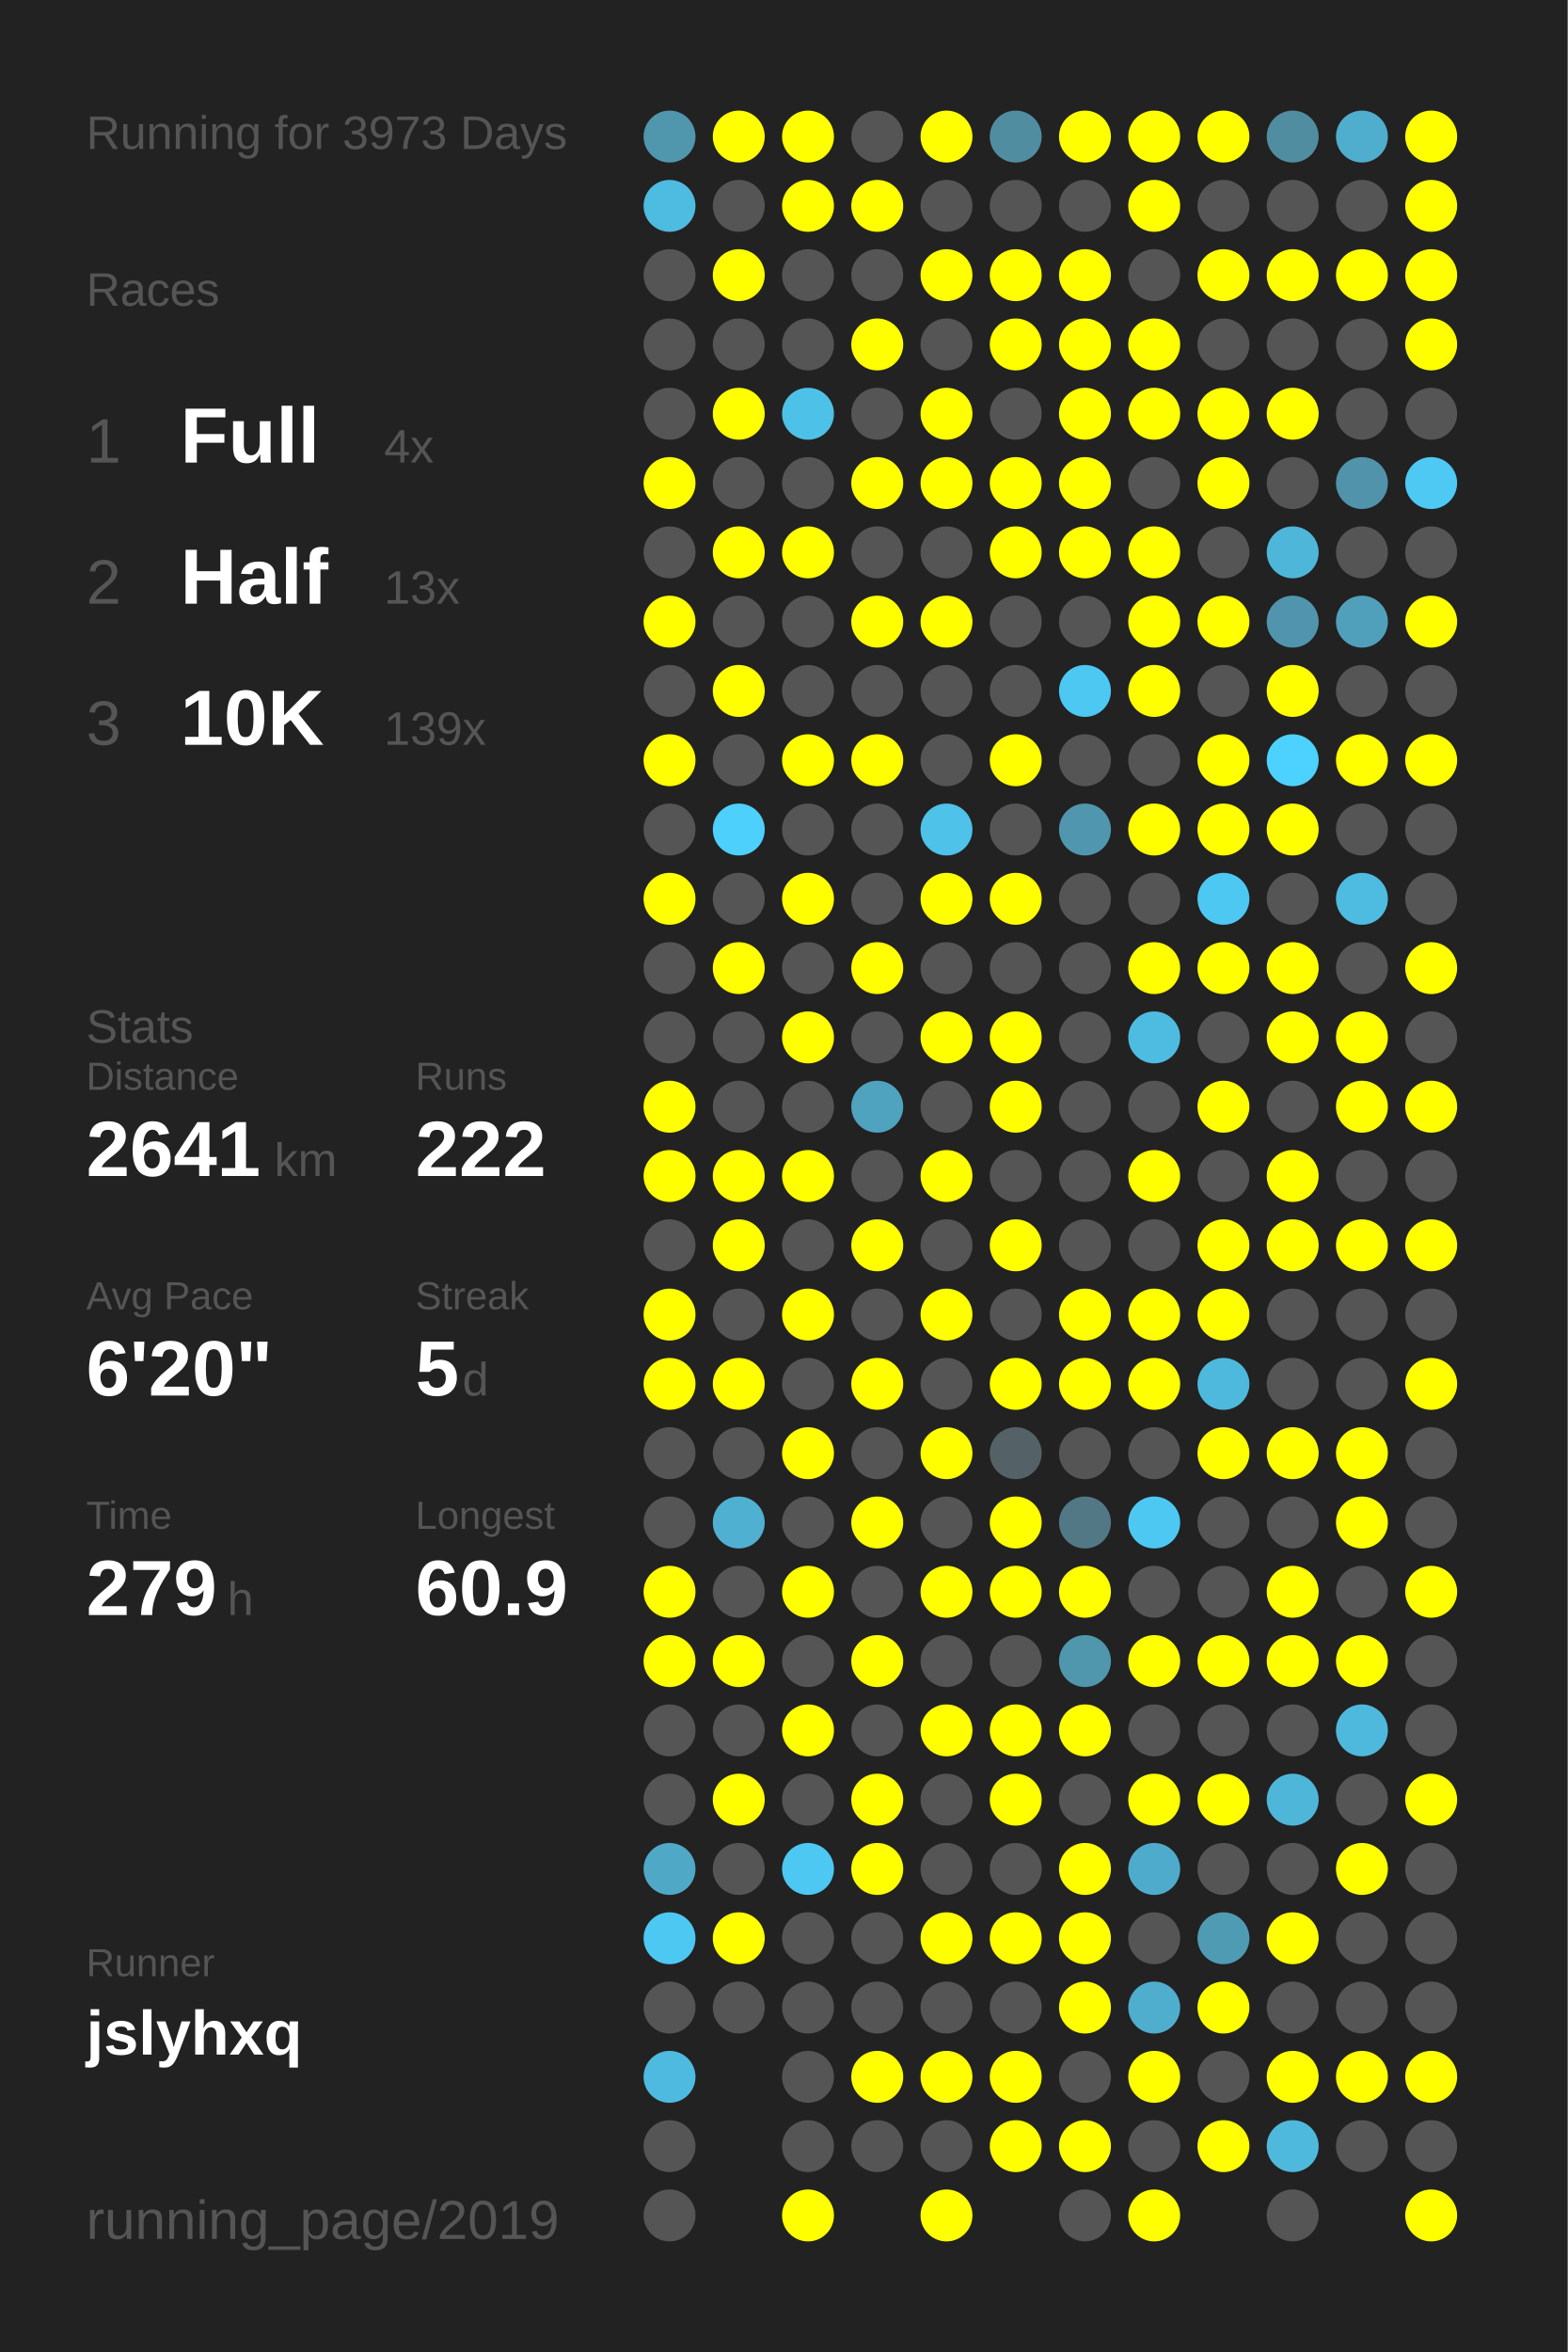
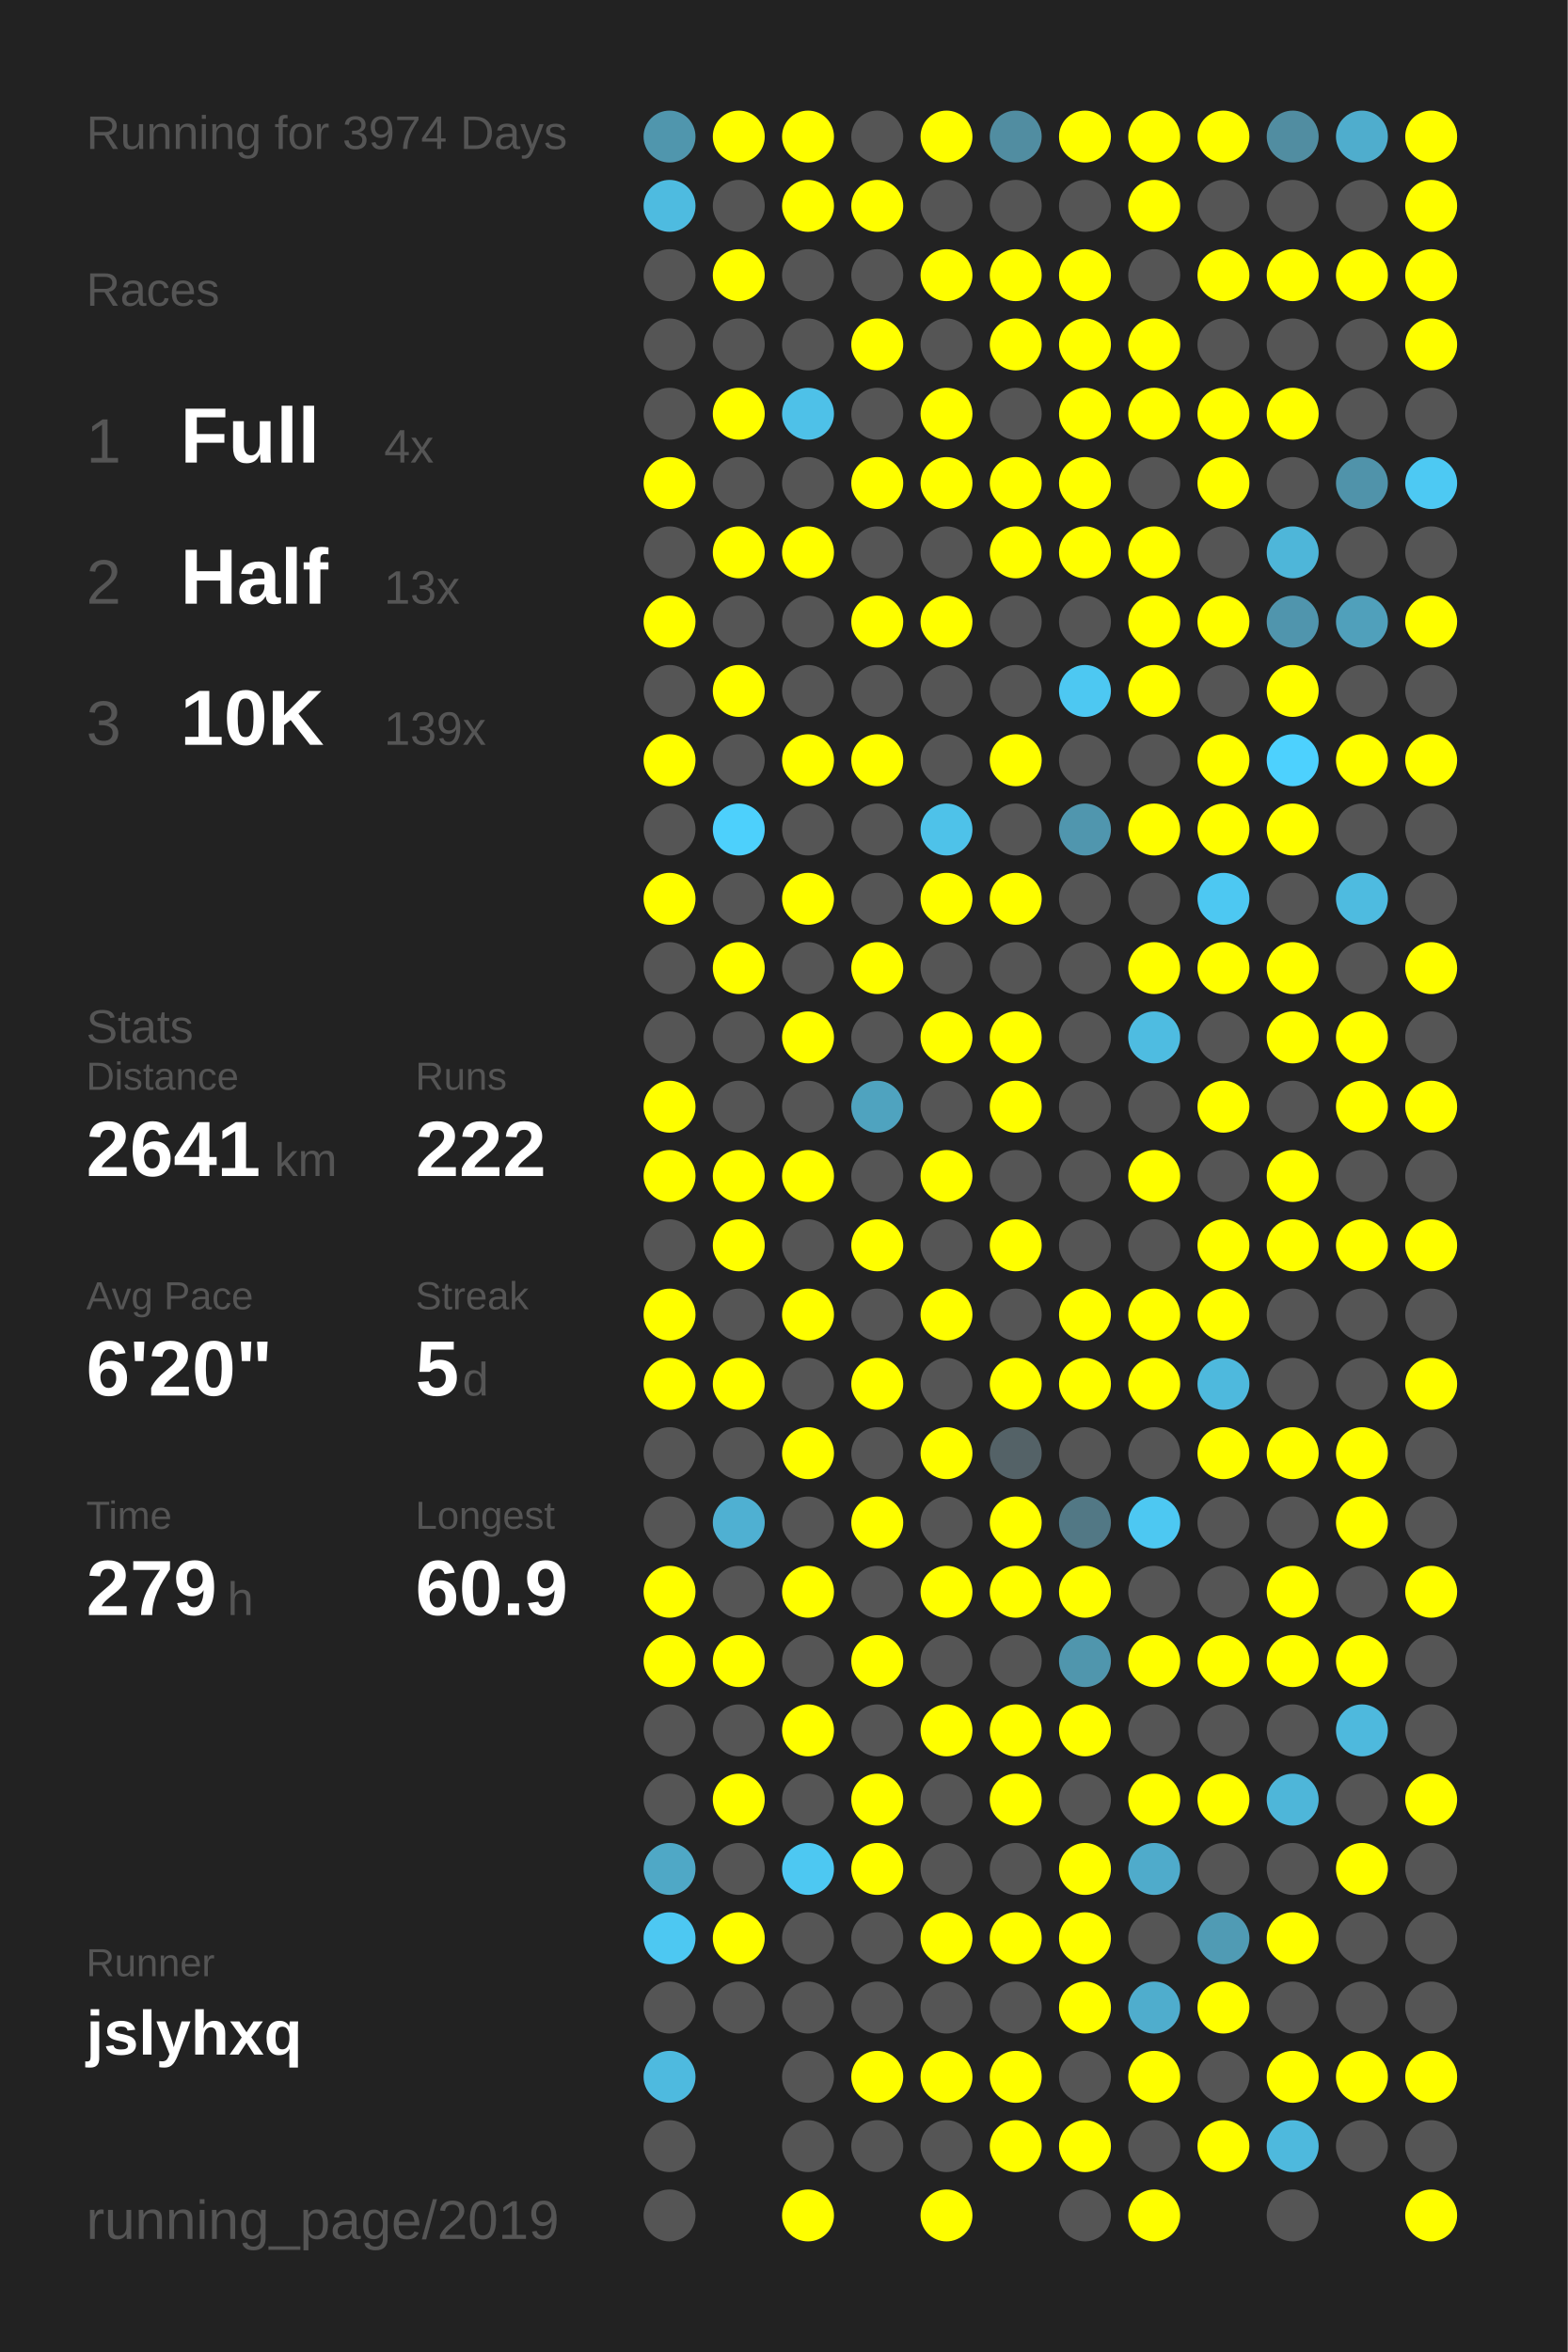
<svg xmlns="http://www.w3.org/2000/svg" baseProfile="full" height="300mm" version="1.1" viewBox="0,0,200,300" width="200mm">
  <defs />
  <rect fill="#222222" height="300" width="200" x="0" y="0" />
-   <text fill="#555555" style="font-size:6px; font-family:Arial;" x="11" y="19">Running for 3973 Days</text>
+   <text fill="#555555" style="font-size:6px; font-family:Arial;" x="11" y="19">Running for 3974 Days</text>
  <text fill="#555555" style="font-size:6px; font-family:Arial;" x="11" y="39">Races</text>
  <text fill="#555555" style="font-size:8px; font-family:Arial;" x="11" y="59">1</text>
  <text fill="#FFFFFF" style="font-size:10px; font-family:Arial; font-weight:bold;" x="23" y="59">Full</text>
  <text fill="#555555" style="font-size:6px; font-family:Arial;" x="49" y="59">4x</text>
  <text fill="#555555" style="font-size:8px; font-family:Arial;" x="11" y="77">2</text>
  <text fill="#FFFFFF" style="font-size:10px; font-family:Arial; font-weight:bold;" x="23" y="77">Half</text>
  <text fill="#555555" style="font-size:6px; font-family:Arial;" x="49" y="77">13x</text>
  <text fill="#555555" style="font-size:8px; font-family:Arial;" x="11" y="95">3</text>
  <text fill="#FFFFFF" style="font-size:10px; font-family:Arial; font-weight:bold;" x="23" y="95">10K</text>
  <text fill="#555555" style="font-size:6px; font-family:Arial;" x="49" y="95">139x</text>
  <text fill="#555555" style="font-size:6px; font-family:Arial;" x="11" y="133">Stats</text>
  <text fill="#555555" style="font-size:5px; font-family:Arial;" x="11" y="139">Distance</text>
  <text fill="#FFFFFF" style="font-size:10px; font-family:Arial; font-weight:bold;" x="11" y="150">2641</text>
  <text fill="#555555" style="font-size:6px; font-family:Arial;" x="35" y="150">km</text>
  <text fill="#555555" style="font-size:5px; font-family:Arial;" x="53" y="139">Runs</text>
  <text fill="#FFFFFF" style="font-size:10px; font-family:Arial; font-weight:bold;" x="53" y="150">222</text>
  <text fill="#555555" style="font-size:5px; font-family:Arial;" x="11" y="167">Avg Pace</text>
  <text fill="#FFFFFF" style="font-size:10px; font-family:Arial; font-weight:bold;" x="11" y="178">6'20"</text>
  <text fill="#555555" style="font-size:5px; font-family:Arial;" x="53" y="167">Streak</text>
  <text fill="#FFFFFF" style="font-size:10px; font-family:Arial; font-weight:bold;" x="53" y="178">5</text>
  <text fill="#555555" style="font-size:6px; font-family:Arial;" x="59" y="178">d</text>
  <text fill="#555555" style="font-size:5px; font-family:Arial;" x="11" y="195">Time</text>
  <text fill="#FFFFFF" style="font-size:10px; font-family:Arial; font-weight:bold;" x="11" y="206">279</text>
  <text fill="#555555" style="font-size:6px; font-family:Arial;" x="29" y="206">h</text>
  <text fill="#555555" style="font-size:5px; font-family:Arial;" x="53" y="195">Longest</text>
  <text fill="#FFFFFF" style="font-size:10px; font-family:Arial; font-weight:bold;" x="53" y="206">60.9</text>
  <text fill="#555555" style="font-size:5px; font-family:Arial;" x="11" y="252.065">Runner</text>
  <text fill="#FFFFFF" style="font-size:8px; font-family:Arial; font-weight:bold;" x="11" y="262.065">jslyhxq</text>
  <text fill="#555555" style="font-size:7px; font-family:Arial;" x="11" y="285.581">running_page/2019</text>
  <circle cx="85.417" cy="17.419" fill="#5096ad" r="3.312" />
  <circle cx="85.417" cy="26.258" fill="#4ebbe0" r="3.312" />
  <circle cx="85.417" cy="35.097" fill="#555555" r="3.312" />
  <circle cx="85.417" cy="43.935" fill="#555555" r="3.312" />
  <circle cx="85.417" cy="52.774" fill="#555555" r="3.312" />
  <circle cx="85.417" cy="61.613" fill="#FFFF00" r="3.312" />
  <circle cx="85.417" cy="70.452" fill="#555555" r="3.312" />
  <circle cx="85.417" cy="79.29" fill="#FFFF00" r="3.312" />
  <circle cx="85.417" cy="88.129" fill="#555555" r="3.312" />
  <circle cx="85.417" cy="96.968" fill="#FFFF00" r="3.312" />
  <circle cx="85.417" cy="105.806" fill="#555555" r="3.312" />
  <circle cx="85.417" cy="114.645" fill="#FFFF00" r="3.312" />
  <circle cx="85.417" cy="123.484" fill="#555555" r="3.312" />
  <circle cx="85.417" cy="132.323" fill="#555555" r="3.312" />
  <circle cx="85.417" cy="141.161" fill="#FFFF00" r="3.312" />
  <circle cx="85.417" cy="150" fill="#FFFF00" r="3.312" />
  <circle cx="85.417" cy="158.839" fill="#555555" r="3.312" />
  <circle cx="85.417" cy="167.677" fill="#FFFF00" r="3.312" />
  <circle cx="85.417" cy="176.516" fill="#FFFF00" r="3.312" />
  <circle cx="85.417" cy="185.355" fill="#555555" r="3.312" />
  <circle cx="85.417" cy="194.194" fill="#555555" r="3.312" />
  <circle cx="85.417" cy="203.032" fill="#FFFF00" r="3.312" />
  <circle cx="85.417" cy="211.871" fill="#FFFF00" r="3.312" />
  <circle cx="85.417" cy="220.71" fill="#555555" r="3.312" />
  <circle cx="85.417" cy="229.548" fill="#555555" r="3.312" />
  <circle cx="85.417" cy="238.387" fill="#4fa8c6" r="3.312" />
  <circle cx="85.417" cy="247.226" fill="#4dc8f2" r="3.312" />
  <circle cx="85.417" cy="256.065" fill="#555555" r="3.312" />
  <circle cx="85.417" cy="264.903" fill="#4ebadf" r="3.312" />
  <circle cx="85.417" cy="273.742" fill="#555555" r="3.312" />
  <circle cx="85.417" cy="282.581" fill="#555555" r="3.312" />
  <circle cx="94.25" cy="17.419" fill="#FFFF00" r="3.312" />
  <circle cx="94.25" cy="26.258" fill="#555555" r="3.312" />
  <circle cx="94.25" cy="35.097" fill="#FFFF00" r="3.312" />
  <circle cx="94.25" cy="43.935" fill="#555555" r="3.312" />
  <circle cx="94.25" cy="52.774" fill="#FFFF00" r="3.312" />
  <circle cx="94.25" cy="61.613" fill="#555555" r="3.312" />
  <circle cx="94.25" cy="70.452" fill="#FFFF00" r="3.312" />
  <circle cx="94.25" cy="79.29" fill="#555555" r="3.312" />
  <circle cx="94.25" cy="88.129" fill="#FFFF00" r="3.312" />
  <circle cx="94.25" cy="96.968" fill="#555555" r="3.312" />
  <circle cx="94.25" cy="105.806" fill="#4dd0fc" r="3.312" />
  <circle cx="94.25" cy="114.645" fill="#555555" r="3.312" />
  <circle cx="94.25" cy="123.484" fill="#FFFF00" r="3.312" />
  <circle cx="94.25" cy="132.323" fill="#555555" r="3.312" />
  <circle cx="94.25" cy="141.161" fill="#555555" r="3.312" />
  <circle cx="94.25" cy="150" fill="#FFFF00" r="3.312" />
  <circle cx="94.25" cy="158.839" fill="#FFFF00" r="3.312" />
  <circle cx="94.25" cy="167.677" fill="#555555" r="3.312" />
  <circle cx="94.25" cy="176.516" fill="#FFFF00" r="3.312" />
  <circle cx="94.25" cy="185.355" fill="#555555" r="3.312" />
  <circle cx="94.25" cy="194.194" fill="#4fb0d2" r="3.312" />
  <circle cx="94.25" cy="203.032" fill="#555555" r="3.312" />
  <circle cx="94.25" cy="211.871" fill="#FFFF00" r="3.312" />
  <circle cx="94.25" cy="220.71" fill="#555555" r="3.312" />
  <circle cx="94.25" cy="229.548" fill="#FFFF00" r="3.312" />
  <circle cx="94.25" cy="238.387" fill="#555555" r="3.312" />
  <circle cx="94.25" cy="247.226" fill="#FFFF00" r="3.312" />
  <circle cx="94.25" cy="256.065" fill="#555555" r="3.312" />
  <circle cx="103.083" cy="17.419" fill="#FFFF00" r="3.312" />
  <circle cx="103.083" cy="26.258" fill="#FFFF00" r="3.312" />
  <circle cx="103.083" cy="35.097" fill="#555555" r="3.312" />
  <circle cx="103.083" cy="43.935" fill="#555555" r="3.312" />
  <circle cx="103.083" cy="52.774" fill="#4ec1e8" r="3.312" />
  <circle cx="103.083" cy="61.613" fill="#555555" r="3.312" />
  <circle cx="103.083" cy="70.452" fill="#FFFF00" r="3.312" />
  <circle cx="103.083" cy="79.29" fill="#555555" r="3.312" />
  <circle cx="103.083" cy="88.129" fill="#555555" r="3.312" />
  <circle cx="103.083" cy="96.968" fill="#FFFF00" r="3.312" />
  <circle cx="103.083" cy="105.806" fill="#555555" r="3.312" />
  <circle cx="103.083" cy="114.645" fill="#FFFF00" r="3.312" />
  <circle cx="103.083" cy="123.484" fill="#555555" r="3.312" />
  <circle cx="103.083" cy="132.323" fill="#FFFF00" r="3.312" />
  <circle cx="103.083" cy="141.161" fill="#555555" r="3.312" />
  <circle cx="103.083" cy="150" fill="#FFFF00" r="3.312" />
  <circle cx="103.083" cy="158.839" fill="#555555" r="3.312" />
  <circle cx="103.083" cy="167.677" fill="#FFFF00" r="3.312" />
  <circle cx="103.083" cy="176.516" fill="#555555" r="3.312" />
  <circle cx="103.083" cy="185.355" fill="#FFFF00" r="3.312" />
  <circle cx="103.083" cy="194.194" fill="#555555" r="3.312" />
  <circle cx="103.083" cy="203.032" fill="#FFFF00" r="3.312" />
  <circle cx="103.083" cy="211.871" fill="#555555" r="3.312" />
  <circle cx="103.083" cy="220.71" fill="#FFFF00" r="3.312" />
  <circle cx="103.083" cy="229.548" fill="#555555" r="3.312" />
  <circle cx="103.083" cy="238.387" fill="#4dc8f2" r="3.312" />
  <circle cx="103.083" cy="247.226" fill="#555555" r="3.312" />
  <circle cx="103.083" cy="256.065" fill="#555555" r="3.312" />
  <circle cx="103.083" cy="264.903" fill="#555555" r="3.312" />
  <circle cx="103.083" cy="273.742" fill="#555555" r="3.312" />
  <circle cx="103.083" cy="282.581" fill="#FFFF00" r="3.312" />
  <circle cx="111.917" cy="17.419" fill="#555555" r="3.312" />
  <circle cx="111.917" cy="26.258" fill="#FFFF00" r="3.312" />
  <circle cx="111.917" cy="35.097" fill="#555555" r="3.312" />
  <circle cx="111.917" cy="43.935" fill="#FFFF00" r="3.312" />
  <circle cx="111.917" cy="52.774" fill="#555555" r="3.312" />
  <circle cx="111.917" cy="61.613" fill="#FFFF00" r="3.312" />
  <circle cx="111.917" cy="70.452" fill="#555555" r="3.312" />
  <circle cx="111.917" cy="79.29" fill="#FFFF00" r="3.312" />
  <circle cx="111.917" cy="88.129" fill="#555555" r="3.312" />
  <circle cx="111.917" cy="96.968" fill="#FFFF00" r="3.312" />
  <circle cx="111.917" cy="105.806" fill="#555555" r="3.312" />
  <circle cx="111.917" cy="114.645" fill="#555555" r="3.312" />
  <circle cx="111.917" cy="123.484" fill="#FFFF00" r="3.312" />
  <circle cx="111.917" cy="132.323" fill="#555555" r="3.312" />
  <circle cx="111.917" cy="141.161" fill="#4fa3bf" r="3.312" />
  <circle cx="111.917" cy="150" fill="#555555" r="3.312" />
  <circle cx="111.917" cy="158.839" fill="#FFFF00" r="3.312" />
  <circle cx="111.917" cy="167.677" fill="#555555" r="3.312" />
  <circle cx="111.917" cy="176.516" fill="#FFFF00" r="3.312" />
  <circle cx="111.917" cy="185.355" fill="#555555" r="3.312" />
  <circle cx="111.917" cy="194.194" fill="#FFFF00" r="3.312" />
  <circle cx="111.917" cy="203.032" fill="#555555" r="3.312" />
  <circle cx="111.917" cy="211.871" fill="#FFFF00" r="3.312" />
  <circle cx="111.917" cy="220.71" fill="#555555" r="3.312" />
  <circle cx="111.917" cy="229.548" fill="#FFFF00" r="3.312" />
  <circle cx="111.917" cy="238.387" fill="#FFFF00" r="3.312" />
  <circle cx="111.917" cy="247.226" fill="#555555" r="3.312" />
  <circle cx="111.917" cy="256.065" fill="#555555" r="3.312" />
  <circle cx="111.917" cy="264.903" fill="#FFFF00" r="3.312" />
  <circle cx="111.917" cy="273.742" fill="#555555" r="3.312" />
  <circle cx="120.75" cy="17.419" fill="#FFFF00" r="3.312" />
  <circle cx="120.75" cy="26.258" fill="#555555" r="3.312" />
  <circle cx="120.75" cy="35.097" fill="#FFFF00" r="3.312" />
  <circle cx="120.75" cy="43.935" fill="#555555" r="3.312" />
  <circle cx="120.75" cy="52.774" fill="#FFFF00" r="3.312" />
  <circle cx="120.75" cy="61.613" fill="#FFFF00" r="3.312" />
  <circle cx="120.75" cy="70.452" fill="#555555" r="3.312" />
  <circle cx="120.75" cy="79.29" fill="#FFFF00" r="3.312" />
  <circle cx="120.75" cy="88.129" fill="#555555" r="3.312" />
  <circle cx="120.75" cy="96.968" fill="#555555" r="3.312" />
  <circle cx="120.75" cy="105.806" fill="#4ec2e9" r="3.312" />
  <circle cx="120.75" cy="114.645" fill="#FFFF00" r="3.312" />
  <circle cx="120.75" cy="123.484" fill="#555555" r="3.312" />
  <circle cx="120.75" cy="132.323" fill="#FFFF00" r="3.312" />
  <circle cx="120.75" cy="141.161" fill="#555555" r="3.312" />
  <circle cx="120.75" cy="150" fill="#FFFF00" r="3.312" />
  <circle cx="120.75" cy="158.839" fill="#555555" r="3.312" />
  <circle cx="120.75" cy="167.677" fill="#FFFF00" r="3.312" />
  <circle cx="120.75" cy="176.516" fill="#555555" r="3.312" />
  <circle cx="120.75" cy="185.355" fill="#FFFF00" r="3.312" />
  <circle cx="120.75" cy="194.194" fill="#555555" r="3.312" />
  <circle cx="120.75" cy="203.032" fill="#FFFF00" r="3.312" />
  <circle cx="120.75" cy="211.871" fill="#555555" r="3.312" />
  <circle cx="120.75" cy="220.71" fill="#FFFF00" r="3.312" />
  <circle cx="120.75" cy="229.548" fill="#555555" r="3.312" />
  <circle cx="120.75" cy="238.387" fill="#555555" r="3.312" />
  <circle cx="120.75" cy="247.226" fill="#FFFF00" r="3.312" />
  <circle cx="120.75" cy="256.065" fill="#555555" r="3.312" />
  <circle cx="120.75" cy="264.903" fill="#FFFF00" r="3.312" />
  <circle cx="120.75" cy="273.742" fill="#555555" r="3.312" />
  <circle cx="120.75" cy="282.581" fill="#FFFF00" r="3.312" />
  <circle cx="129.583" cy="17.419" fill="#518da1" r="3.312" />
  <circle cx="129.583" cy="26.258" fill="#555555" r="3.312" />
  <circle cx="129.583" cy="35.097" fill="#FFFF00" r="3.312" />
  <circle cx="129.583" cy="43.935" fill="#FFFF00" r="3.312" />
  <circle cx="129.583" cy="52.774" fill="#555555" r="3.312" />
  <circle cx="129.583" cy="61.613" fill="#FFFF00" r="3.312" />
  <circle cx="129.583" cy="70.452" fill="#FFFF00" r="3.312" />
  <circle cx="129.583" cy="79.29" fill="#555555" r="3.312" />
  <circle cx="129.583" cy="88.129" fill="#555555" r="3.312" />
  <circle cx="129.583" cy="96.968" fill="#FFFF00" r="3.312" />
  <circle cx="129.583" cy="105.806" fill="#555555" r="3.312" />
  <circle cx="129.583" cy="114.645" fill="#FFFF00" r="3.312" />
  <circle cx="129.583" cy="123.484" fill="#555555" r="3.312" />
  <circle cx="129.583" cy="132.323" fill="#FFFF00" r="3.312" />
  <circle cx="129.583" cy="141.161" fill="#FFFF00" r="3.312" />
  <circle cx="129.583" cy="150" fill="#555555" r="3.312" />
  <circle cx="129.583" cy="158.839" fill="#FFFF00" r="3.312" />
  <circle cx="129.583" cy="167.677" fill="#555555" r="3.312" />
  <circle cx="129.583" cy="176.516" fill="#FFFF00" r="3.312" />
  <circle cx="129.583" cy="185.355" fill="#546267" r="3.312" />
  <circle cx="129.583" cy="194.194" fill="#FFFF00" r="3.312" />
  <circle cx="129.583" cy="203.032" fill="#FFFF00" r="3.312" />
  <circle cx="129.583" cy="211.871" fill="#555555" r="3.312" />
  <circle cx="129.583" cy="220.71" fill="#FFFF00" r="3.312" />
  <circle cx="129.583" cy="229.548" fill="#FFFF00" r="3.312" />
  <circle cx="129.583" cy="238.387" fill="#555555" r="3.312" />
  <circle cx="129.583" cy="247.226" fill="#FFFF00" r="3.312" />
  <circle cx="129.583" cy="256.065" fill="#555555" r="3.312" />
  <circle cx="129.583" cy="264.903" fill="#FFFF00" r="3.312" />
  <circle cx="129.583" cy="273.742" fill="#FFFF00" r="3.312" />
  <circle cx="138.417" cy="17.419" fill="#FFFF00" r="3.312" />
  <circle cx="138.417" cy="26.258" fill="#555555" r="3.312" />
  <circle cx="138.417" cy="35.097" fill="#FFFF00" r="3.312" />
  <circle cx="138.417" cy="43.935" fill="#FFFF00" r="3.312" />
  <circle cx="138.417" cy="52.774" fill="#FFFF00" r="3.312" />
  <circle cx="138.417" cy="61.613" fill="#FFFF00" r="3.312" />
  <circle cx="138.417" cy="70.452" fill="#FFFF00" r="3.312" />
  <circle cx="138.417" cy="79.29" fill="#555555" r="3.312" />
  <circle cx="138.417" cy="88.129" fill="#4dc8f2" r="3.312" />
  <circle cx="138.417" cy="96.968" fill="#555555" r="3.312" />
  <circle cx="138.417" cy="105.806" fill="#5096ae" r="3.312" />
  <circle cx="138.417" cy="114.645" fill="#555555" r="3.312" />
  <circle cx="138.417" cy="123.484" fill="#555555" r="3.312" />
  <circle cx="138.417" cy="132.323" fill="#555555" r="3.312" />
  <circle cx="138.417" cy="141.161" fill="#555555" r="3.312" />
  <circle cx="138.417" cy="150" fill="#555555" r="3.312" />
  <circle cx="138.417" cy="158.839" fill="#555555" r="3.312" />
  <circle cx="138.417" cy="167.677" fill="#FFFF00" r="3.312" />
  <circle cx="138.417" cy="176.516" fill="#FFFF00" r="3.312" />
  <circle cx="138.417" cy="185.355" fill="#555555" r="3.312" />
  <circle cx="138.417" cy="194.194" fill="#527885" r="3.312" />
  <circle cx="138.417" cy="203.032" fill="#FFFF00" r="3.312" />
  <circle cx="138.417" cy="211.871" fill="#5096ad" r="3.312" />
  <circle cx="138.417" cy="220.71" fill="#FFFF00" r="3.312" />
  <circle cx="138.417" cy="229.548" fill="#555555" r="3.312" />
  <circle cx="138.417" cy="238.387" fill="#FFFF00" r="3.312" />
  <circle cx="138.417" cy="247.226" fill="#FFFF00" r="3.312" />
  <circle cx="138.417" cy="256.065" fill="#FFFF00" r="3.312" />
  <circle cx="138.417" cy="264.903" fill="#555555" r="3.312" />
  <circle cx="138.417" cy="273.742" fill="#FFFF00" r="3.312" />
  <circle cx="138.417" cy="282.581" fill="#555555" r="3.312" />
  <circle cx="147.25" cy="17.419" fill="#FFFF00" r="3.312" />
  <circle cx="147.25" cy="26.258" fill="#FFFF00" r="3.312" />
  <circle cx="147.25" cy="35.097" fill="#555555" r="3.312" />
  <circle cx="147.25" cy="43.935" fill="#FFFF00" r="3.312" />
  <circle cx="147.25" cy="52.774" fill="#FFFF00" r="3.312" />
  <circle cx="147.25" cy="61.613" fill="#555555" r="3.312" />
  <circle cx="147.25" cy="70.452" fill="#FFFF00" r="3.312" />
  <circle cx="147.25" cy="79.29" fill="#FFFF00" r="3.312" />
  <circle cx="147.25" cy="88.129" fill="#FFFF00" r="3.312" />
  <circle cx="147.25" cy="96.968" fill="#555555" r="3.312" />
  <circle cx="147.25" cy="105.806" fill="#FFFF00" r="3.312" />
  <circle cx="147.25" cy="114.645" fill="#555555" r="3.312" />
  <circle cx="147.25" cy="123.484" fill="#FFFF00" r="3.312" />
  <circle cx="147.25" cy="132.323" fill="#4ebce1" r="3.312" />
  <circle cx="147.25" cy="141.161" fill="#555555" r="3.312" />
  <circle cx="147.25" cy="150" fill="#FFFF00" r="3.312" />
  <circle cx="147.25" cy="158.839" fill="#555555" r="3.312" />
  <circle cx="147.25" cy="167.677" fill="#FFFF00" r="3.312" />
  <circle cx="147.25" cy="176.516" fill="#FFFF00" r="3.312" />
  <circle cx="147.25" cy="185.355" fill="#555555" r="3.312" />
  <circle cx="147.25" cy="194.194" fill="#4dc8f2" r="3.312" />
  <circle cx="147.25" cy="203.032" fill="#555555" r="3.312" />
  <circle cx="147.25" cy="211.871" fill="#FFFF00" r="3.312" />
  <circle cx="147.25" cy="220.71" fill="#555555" r="3.312" />
  <circle cx="147.25" cy="229.548" fill="#FFFF00" r="3.312" />
  <circle cx="147.25" cy="238.387" fill="#4fabcb" r="3.312" />
  <circle cx="147.25" cy="247.226" fill="#555555" r="3.312" />
  <circle cx="147.25" cy="256.065" fill="#4fadcd" r="3.312" />
  <circle cx="147.25" cy="264.903" fill="#FFFF00" r="3.312" />
  <circle cx="147.25" cy="273.742" fill="#555555" r="3.312" />
  <circle cx="147.25" cy="282.581" fill="#FFFF00" r="3.312" />
  <circle cx="156.083" cy="17.419" fill="#FFFF00" r="3.312" />
  <circle cx="156.083" cy="26.258" fill="#555555" r="3.312" />
  <circle cx="156.083" cy="35.097" fill="#FFFF00" r="3.312" />
  <circle cx="156.083" cy="43.935" fill="#555555" r="3.312" />
  <circle cx="156.083" cy="52.774" fill="#FFFF00" r="3.312" />
  <circle cx="156.083" cy="61.613" fill="#FFFF00" r="3.312" />
  <circle cx="156.083" cy="70.452" fill="#555555" r="3.312" />
  <circle cx="156.083" cy="79.29" fill="#FFFF00" r="3.312" />
  <circle cx="156.083" cy="88.129" fill="#555555" r="3.312" />
  <circle cx="156.083" cy="96.968" fill="#FFFF00" r="3.312" />
  <circle cx="156.083" cy="105.806" fill="#FFFF00" r="3.312" />
  <circle cx="156.083" cy="114.645" fill="#4dc8f2" r="3.312" />
  <circle cx="156.083" cy="123.484" fill="#FFFF00" r="3.312" />
  <circle cx="156.083" cy="132.323" fill="#555555" r="3.312" />
  <circle cx="156.083" cy="141.161" fill="#FFFF00" r="3.312" />
  <circle cx="156.083" cy="150" fill="#555555" r="3.312" />
  <circle cx="156.083" cy="158.839" fill="#FFFF00" r="3.312" />
  <circle cx="156.083" cy="167.677" fill="#FFFF00" r="3.312" />
  <circle cx="156.083" cy="176.516" fill="#4eb9dd" r="3.312" />
  <circle cx="156.083" cy="185.355" fill="#FFFF00" r="3.312" />
  <circle cx="156.083" cy="194.194" fill="#555555" r="3.312" />
  <circle cx="156.083" cy="203.032" fill="#555555" r="3.312" />
  <circle cx="156.083" cy="211.871" fill="#FFFF00" r="3.312" />
  <circle cx="156.083" cy="220.71" fill="#555555" r="3.312" />
  <circle cx="156.083" cy="229.548" fill="#FFFF00" r="3.312" />
  <circle cx="156.083" cy="238.387" fill="#555555" r="3.312" />
  <circle cx="156.083" cy="247.226" fill="#509bb4" r="3.312" />
  <circle cx="156.083" cy="256.065" fill="#FFFF00" r="3.312" />
  <circle cx="156.083" cy="264.903" fill="#555555" r="3.312" />
  <circle cx="156.083" cy="273.742" fill="#FFFF00" r="3.312" />
  <circle cx="164.917" cy="17.419" fill="#518da1" r="3.312" />
  <circle cx="164.917" cy="26.258" fill="#555555" r="3.312" />
  <circle cx="164.917" cy="35.097" fill="#FFFF00" r="3.312" />
  <circle cx="164.917" cy="43.935" fill="#555555" r="3.312" />
  <circle cx="164.917" cy="52.774" fill="#FFFF00" r="3.312" />
  <circle cx="164.917" cy="61.613" fill="#555555" r="3.312" />
  <circle cx="164.917" cy="70.452" fill="#4eb6d9" r="3.312" />
  <circle cx="164.917" cy="79.29" fill="#5095ad" r="3.312" />
  <circle cx="164.917" cy="88.129" fill="#FFFF00" r="3.312" />
  <circle cx="164.917" cy="96.968" fill="#4dd1fe" r="3.312" />
  <circle cx="164.917" cy="105.806" fill="#FFFF00" r="3.312" />
  <circle cx="164.917" cy="114.645" fill="#555555" r="3.312" />
  <circle cx="164.917" cy="123.484" fill="#FFFF00" r="3.312" />
  <circle cx="164.917" cy="132.323" fill="#FFFF00" r="3.312" />
  <circle cx="164.917" cy="141.161" fill="#555555" r="3.312" />
  <circle cx="164.917" cy="150" fill="#FFFF00" r="3.312" />
  <circle cx="164.917" cy="158.839" fill="#FFFF00" r="3.312" />
  <circle cx="164.917" cy="167.677" fill="#555555" r="3.312" />
  <circle cx="164.917" cy="176.516" fill="#555555" r="3.312" />
  <circle cx="164.917" cy="185.355" fill="#FFFF00" r="3.312" />
  <circle cx="164.917" cy="194.194" fill="#555555" r="3.312" />
  <circle cx="164.917" cy="203.032" fill="#FFFF00" r="3.312" />
  <circle cx="164.917" cy="211.871" fill="#FFFF00" r="3.312" />
  <circle cx="164.917" cy="220.71" fill="#555555" r="3.312" />
  <circle cx="164.917" cy="229.548" fill="#4eb6d9" r="3.312" />
  <circle cx="164.917" cy="238.387" fill="#555555" r="3.312" />
  <circle cx="164.917" cy="247.226" fill="#FFFF00" r="3.312" />
  <circle cx="164.917" cy="256.065" fill="#555555" r="3.312" />
  <circle cx="164.917" cy="264.903" fill="#FFFF00" r="3.312" />
  <circle cx="164.917" cy="273.742" fill="#4eb9dd" r="3.312" />
  <circle cx="164.917" cy="282.581" fill="#555555" r="3.312" />
  <circle cx="173.75" cy="17.419" fill="#4fadcd" r="3.312" />
  <circle cx="173.75" cy="26.258" fill="#555555" r="3.312" />
  <circle cx="173.75" cy="35.097" fill="#FFFF00" r="3.312" />
  <circle cx="173.75" cy="43.935" fill="#555555" r="3.312" />
  <circle cx="173.75" cy="52.774" fill="#555555" r="3.312" />
  <circle cx="173.75" cy="61.613" fill="#5093aa" r="3.312" />
  <circle cx="173.75" cy="70.452" fill="#555555" r="3.312" />
  <circle cx="173.75" cy="79.29" fill="#50a0bb" r="3.312" />
  <circle cx="173.75" cy="88.129" fill="#555555" r="3.312" />
  <circle cx="173.75" cy="96.968" fill="#FFFF00" r="3.312" />
  <circle cx="173.75" cy="105.806" fill="#555555" r="3.312" />
  <circle cx="173.75" cy="114.645" fill="#4ebbe0" r="3.312" />
  <circle cx="173.75" cy="123.484" fill="#555555" r="3.312" />
  <circle cx="173.75" cy="132.323" fill="#FFFF00" r="3.312" />
  <circle cx="173.75" cy="141.161" fill="#FFFF00" r="3.312" />
  <circle cx="173.75" cy="150" fill="#555555" r="3.312" />
  <circle cx="173.75" cy="158.839" fill="#FFFF00" r="3.312" />
  <circle cx="173.75" cy="167.677" fill="#555555" r="3.312" />
  <circle cx="173.75" cy="176.516" fill="#555555" r="3.312" />
  <circle cx="173.75" cy="185.355" fill="#FFFF00" r="3.312" />
  <circle cx="173.75" cy="194.194" fill="#FFFF00" r="3.312" />
  <circle cx="173.75" cy="203.032" fill="#555555" r="3.312" />
  <circle cx="173.75" cy="211.871" fill="#FFFF00" r="3.312" />
  <circle cx="173.75" cy="220.71" fill="#4eb9dd" r="3.312" />
  <circle cx="173.75" cy="229.548" fill="#555555" r="3.312" />
  <circle cx="173.75" cy="238.387" fill="#FFFF00" r="3.312" />
  <circle cx="173.75" cy="247.226" fill="#555555" r="3.312" />
  <circle cx="173.75" cy="256.065" fill="#555555" r="3.312" />
  <circle cx="173.75" cy="264.903" fill="#FFFF00" r="3.312" />
  <circle cx="173.75" cy="273.742" fill="#555555" r="3.312" />
  <circle cx="182.583" cy="17.419" fill="#FFFF00" r="3.312" />
  <circle cx="182.583" cy="26.258" fill="#FFFF00" r="3.312" />
  <circle cx="182.583" cy="35.097" fill="#FFFF00" r="3.312" />
  <circle cx="182.583" cy="43.935" fill="#FFFF00" r="3.312" />
  <circle cx="182.583" cy="52.774" fill="#555555" r="3.312" />
  <circle cx="182.583" cy="61.613" fill="#4dc9f3" r="3.312" />
  <circle cx="182.583" cy="70.452" fill="#555555" r="3.312" />
  <circle cx="182.583" cy="79.29" fill="#FFFF00" r="3.312" />
  <circle cx="182.583" cy="88.129" fill="#555555" r="3.312" />
  <circle cx="182.583" cy="96.968" fill="#FFFF00" r="3.312" />
  <circle cx="182.583" cy="105.806" fill="#555555" r="3.312" />
  <circle cx="182.583" cy="114.645" fill="#555555" r="3.312" />
  <circle cx="182.583" cy="123.484" fill="#FFFF00" r="3.312" />
  <circle cx="182.583" cy="132.323" fill="#555555" r="3.312" />
  <circle cx="182.583" cy="141.161" fill="#FFFF00" r="3.312" />
  <circle cx="182.583" cy="150" fill="#555555" r="3.312" />
  <circle cx="182.583" cy="158.839" fill="#FFFF00" r="3.312" />
  <circle cx="182.583" cy="167.677" fill="#555555" r="3.312" />
  <circle cx="182.583" cy="176.516" fill="#FFFF00" r="3.312" />
  <circle cx="182.583" cy="185.355" fill="#555555" r="3.312" />
  <circle cx="182.583" cy="194.194" fill="#555555" r="3.312" />
  <circle cx="182.583" cy="203.032" fill="#FFFF00" r="3.312" />
  <circle cx="182.583" cy="211.871" fill="#555555" r="3.312" />
  <circle cx="182.583" cy="220.71" fill="#555555" r="3.312" />
  <circle cx="182.583" cy="229.548" fill="#FFFF00" r="3.312" />
  <circle cx="182.583" cy="238.387" fill="#555555" r="3.312" />
  <circle cx="182.583" cy="247.226" fill="#555555" r="3.312" />
  <circle cx="182.583" cy="256.065" fill="#555555" r="3.312" />
  <circle cx="182.583" cy="264.903" fill="#FFFF00" r="3.312" />
  <circle cx="182.583" cy="273.742" fill="#555555" r="3.312" />
  <circle cx="182.583" cy="282.581" fill="#FFFF00" r="3.312" />
</svg>
